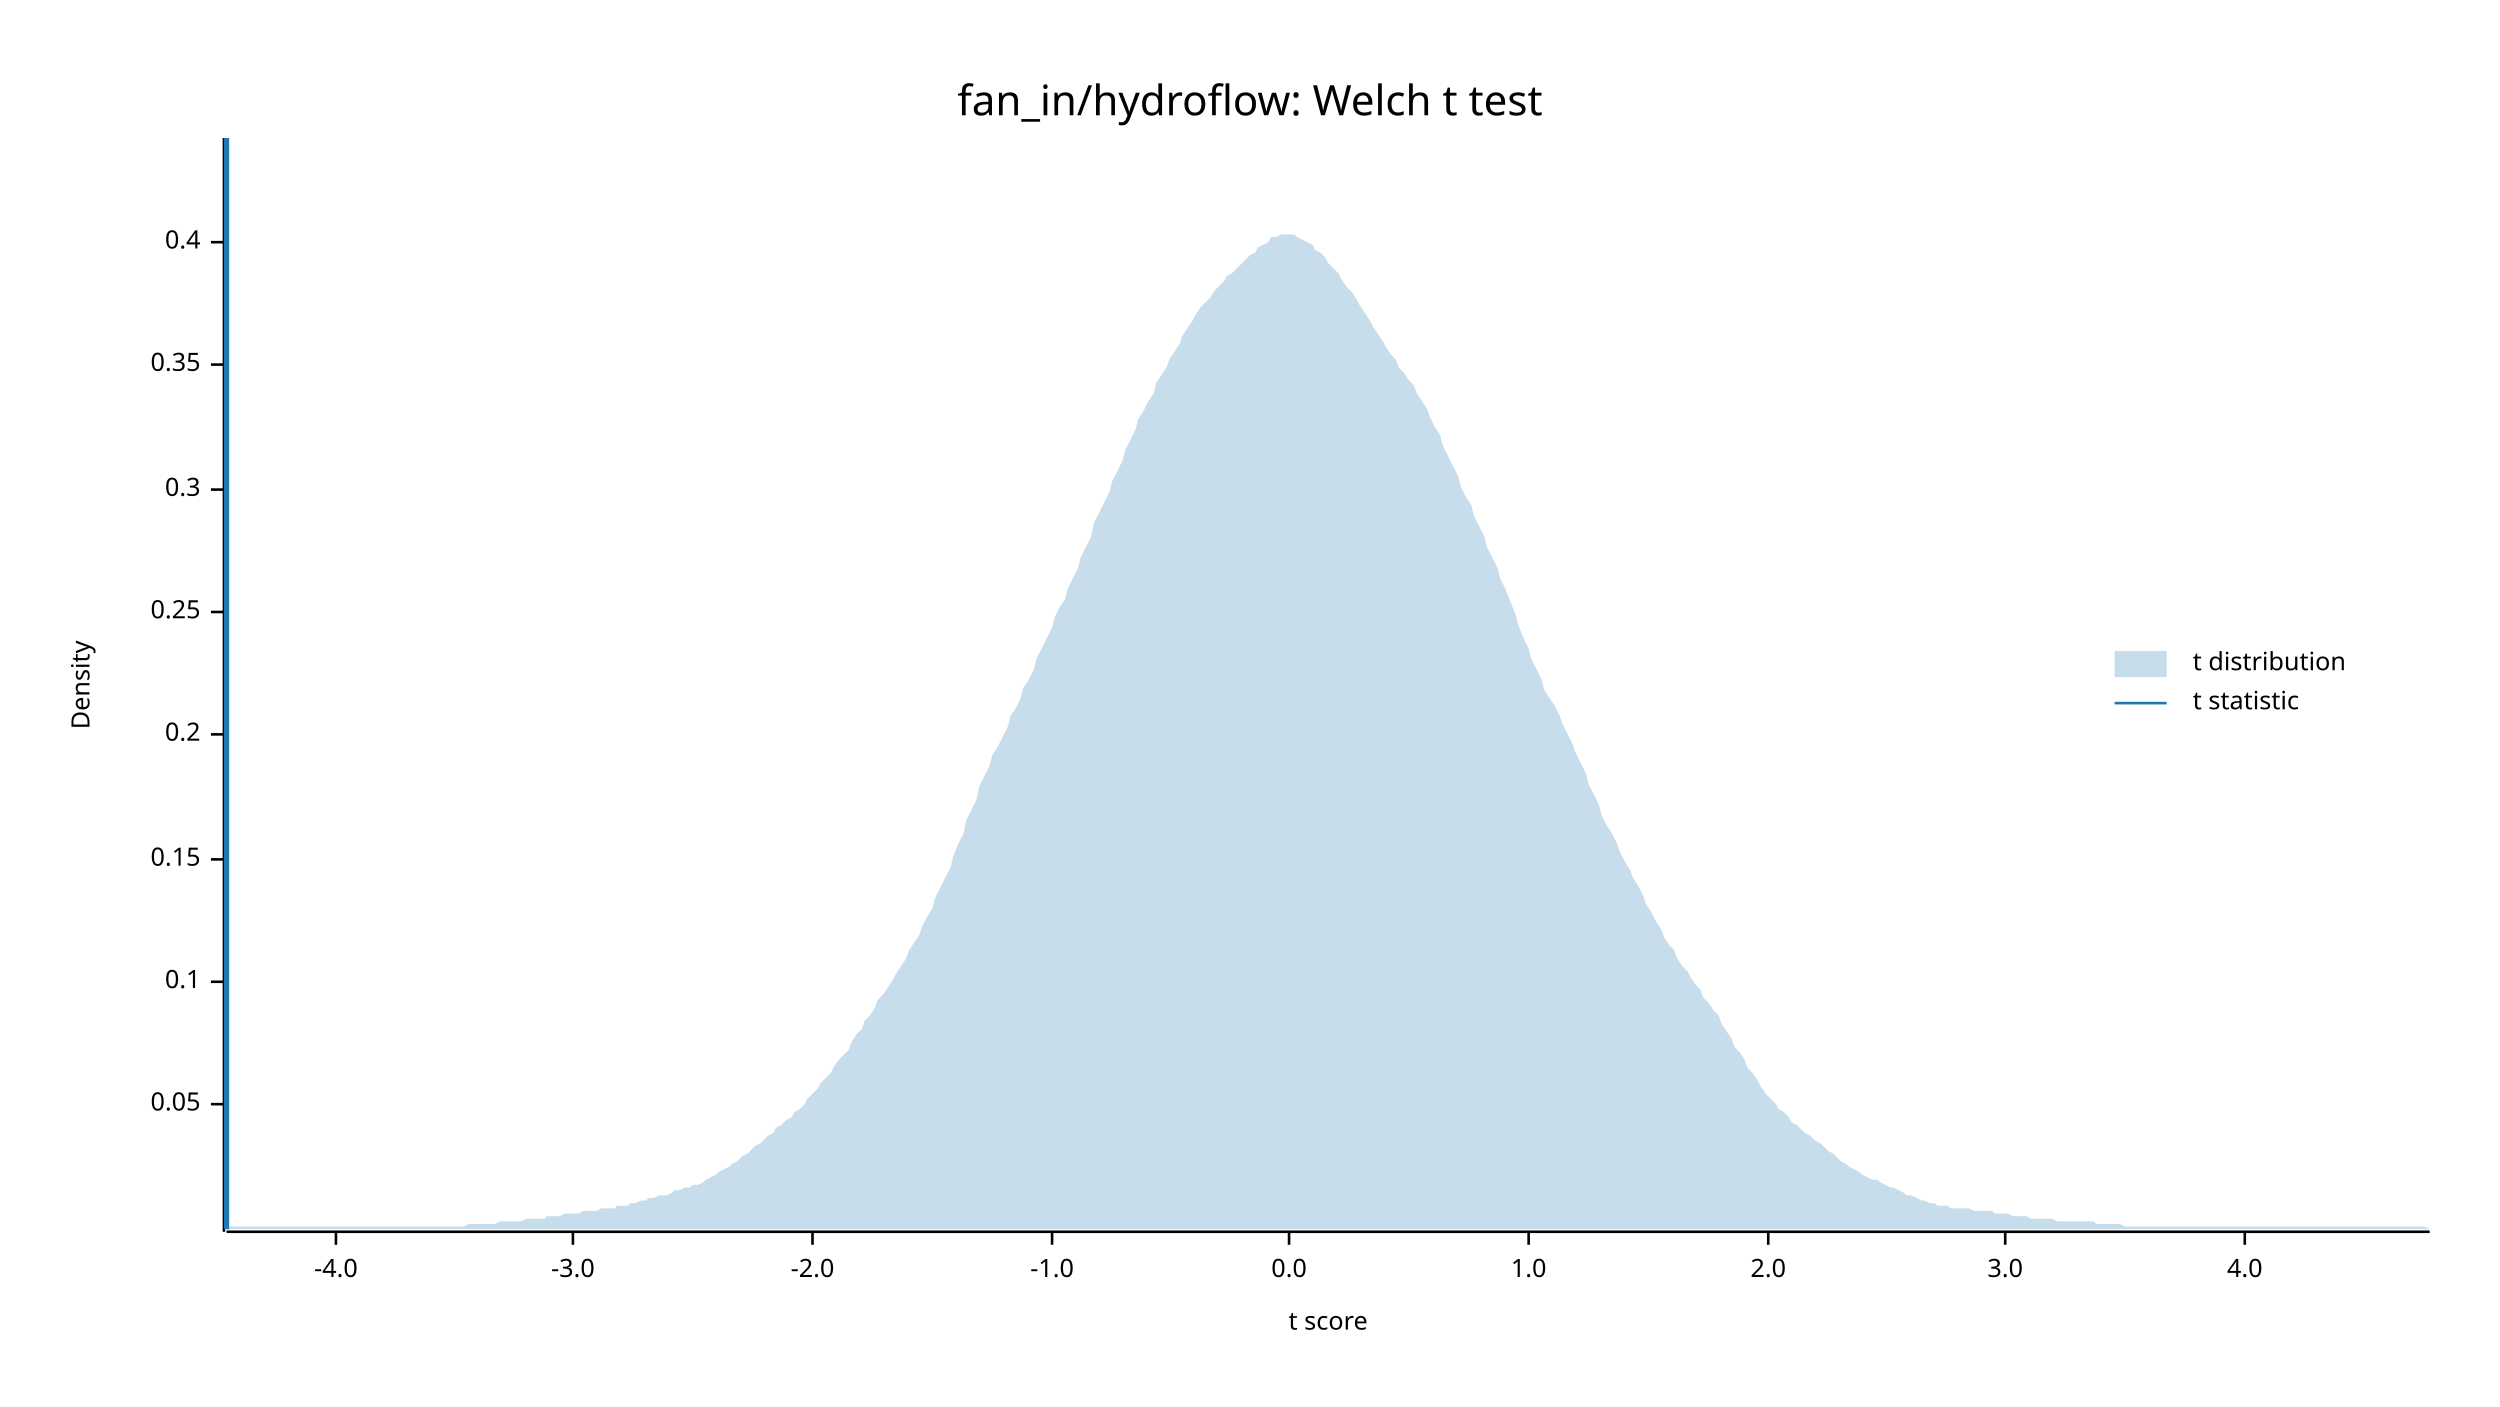
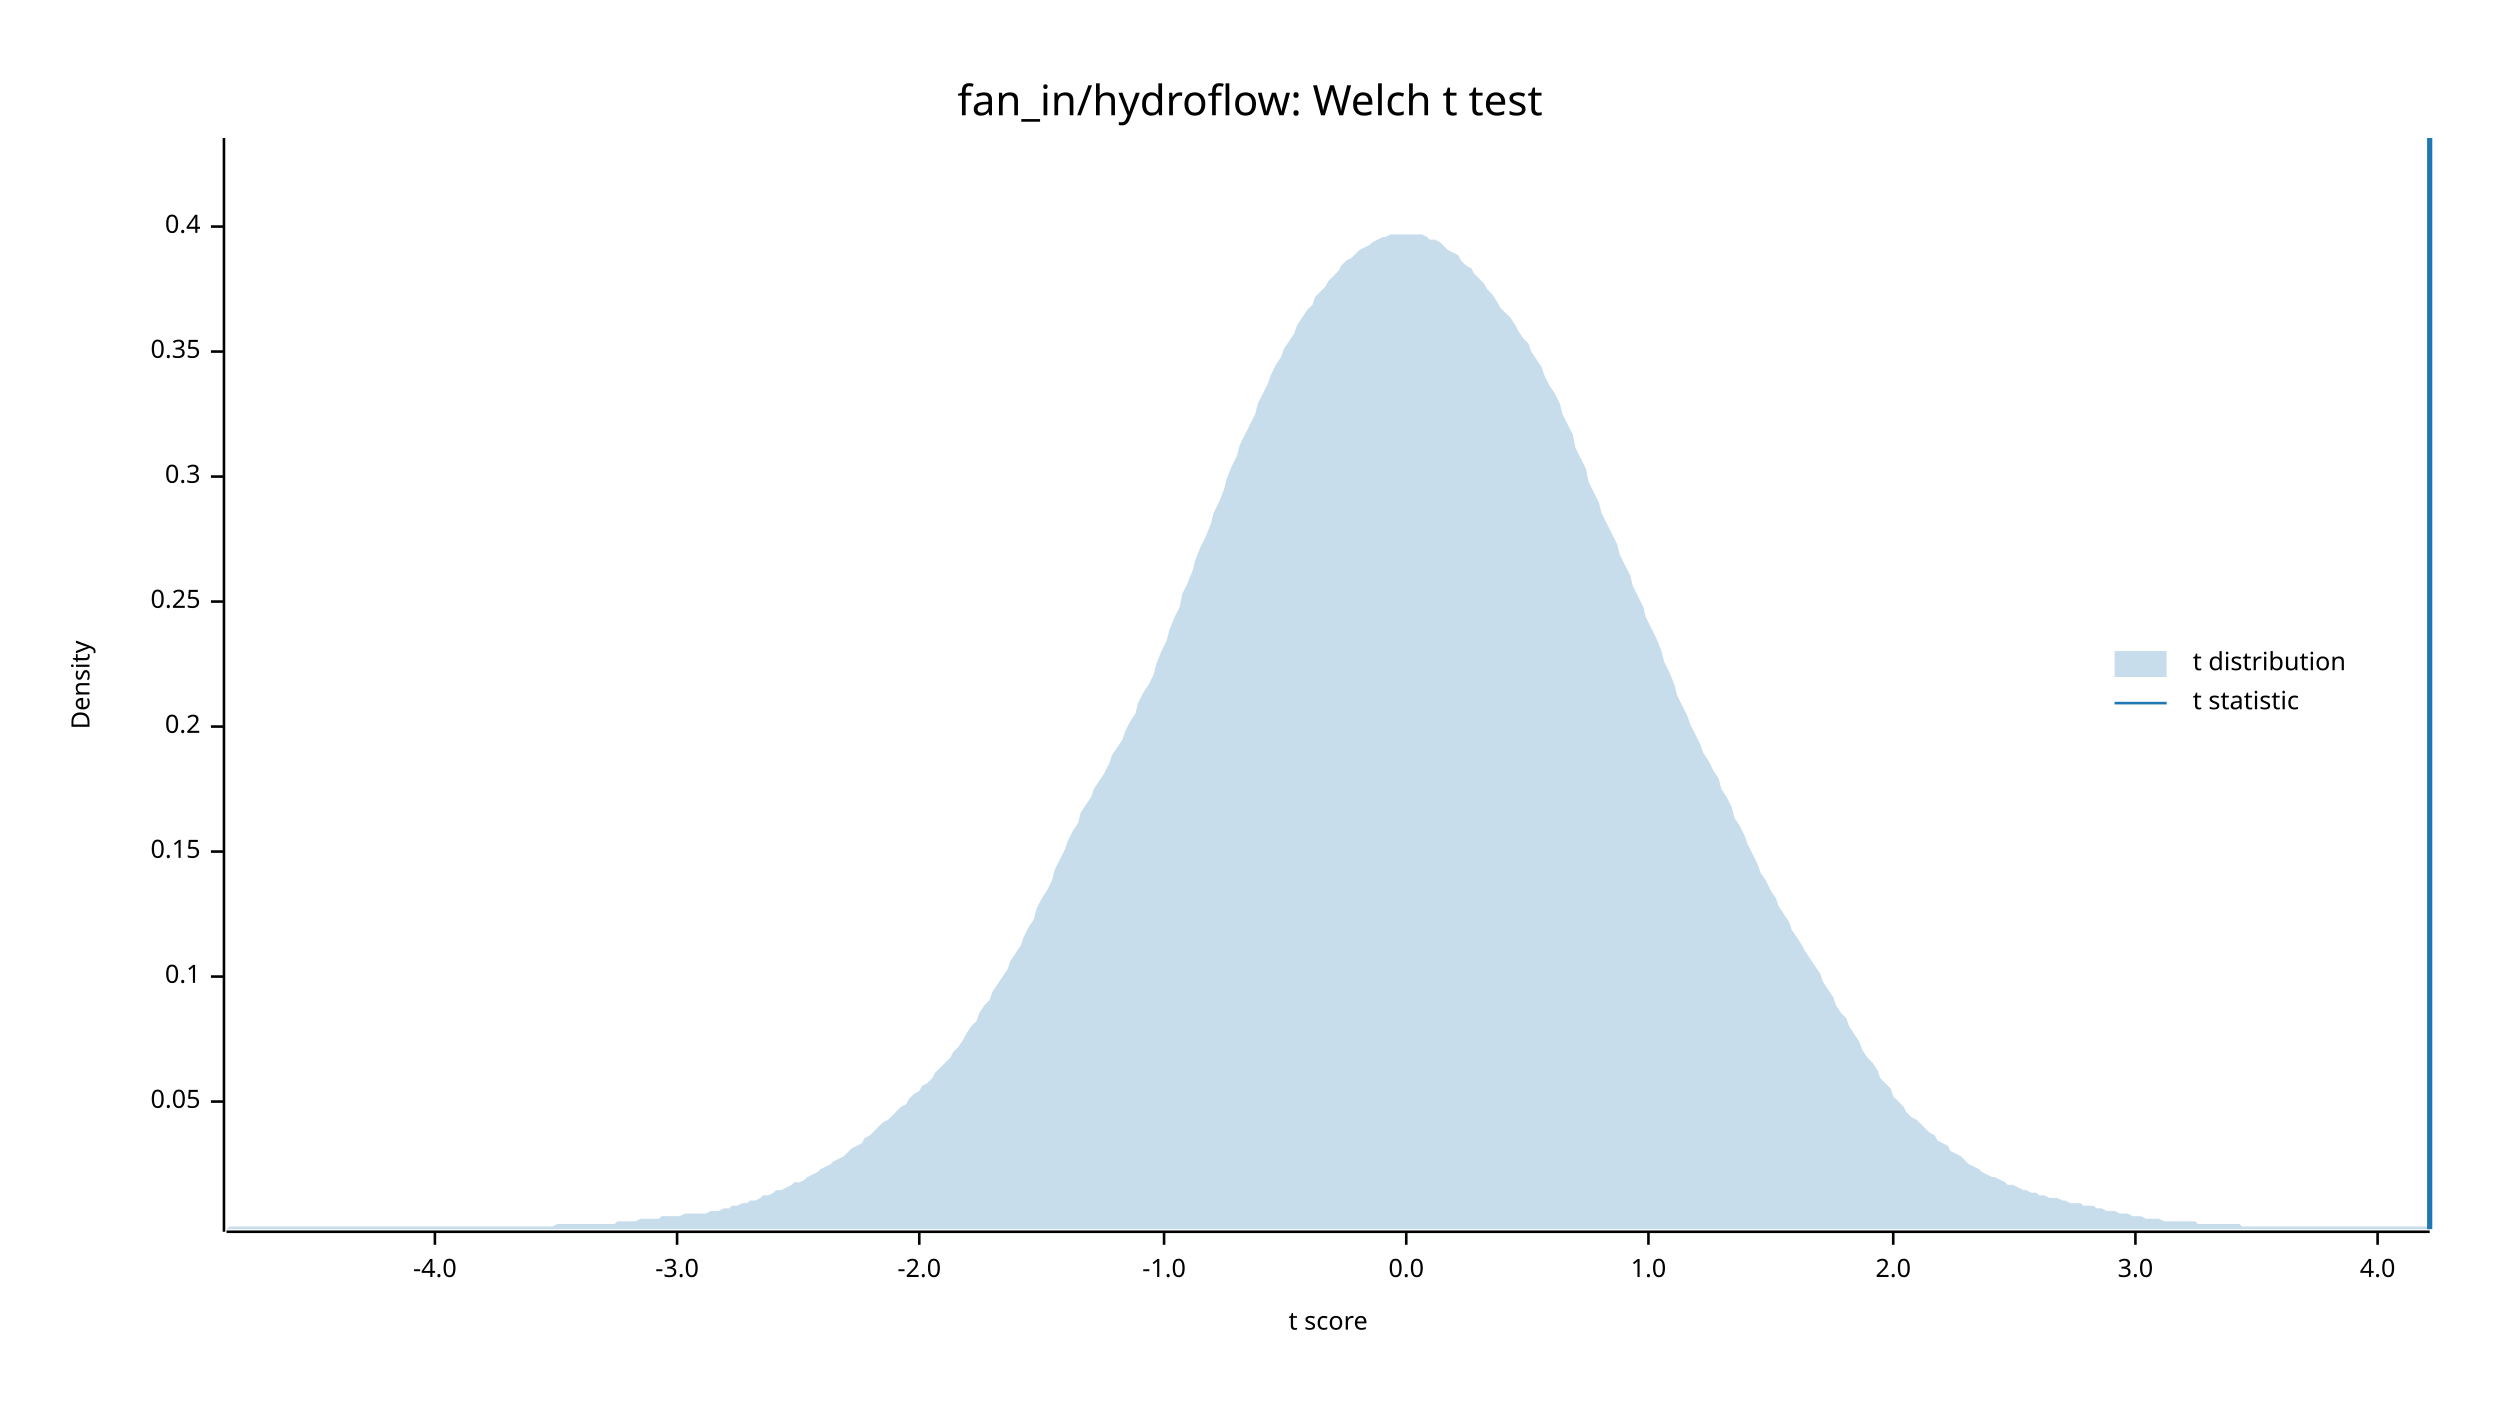
<svg xmlns="http://www.w3.org/2000/svg" width="960" height="540" viewBox="0 0 960 540">
  <text x="480" y="32" dy="0.76em" text-anchor="middle" font-family="sans-serif" font-size="16.129" opacity="1" fill="#000000">
fan_in/hydroflow: Welch t test
</text>
  <text x="27" y="263" dy="0.76em" text-anchor="middle" font-family="sans-serif" font-size="9.677" opacity="1" fill="#000000" transform="rotate(270, 27, 263)">
Density
</text>
  <text x="510" y="513" dy="-0.5ex" text-anchor="middle" font-family="sans-serif" font-size="9.677" opacity="1" fill="#000000">
t score
</text>
  <polyline fill="none" opacity="1" stroke="#000000" stroke-width="1" points="86,53 86,473 " />
-   <text x="77" y="424" dy="0.5ex" text-anchor="end" font-family="sans-serif" font-size="9.677" opacity="1" fill="#000000">
+   <text x="77" y="423" dy="0.5ex" text-anchor="end" font-family="sans-serif" font-size="9.677" opacity="1" fill="#000000">
0.05
</text>
-   <polyline fill="none" opacity="1" stroke="#000000" stroke-width="1" points="81,424 86,424 " />
-   <text x="77" y="377" dy="0.5ex" text-anchor="end" font-family="sans-serif" font-size="9.677" opacity="1" fill="#000000">
+   <polyline fill="none" opacity="1" stroke="#000000" stroke-width="1" points="81,423 86,423 " />
+   <text x="77" y="375" dy="0.5ex" text-anchor="end" font-family="sans-serif" font-size="9.677" opacity="1" fill="#000000">
0.1
</text>
-   <polyline fill="none" opacity="1" stroke="#000000" stroke-width="1" points="81,377 86,377 " />
-   <text x="77" y="330" dy="0.5ex" text-anchor="end" font-family="sans-serif" font-size="9.677" opacity="1" fill="#000000">
+   <polyline fill="none" opacity="1" stroke="#000000" stroke-width="1" points="81,375 86,375 " />
+   <text x="77" y="327" dy="0.5ex" text-anchor="end" font-family="sans-serif" font-size="9.677" opacity="1" fill="#000000">
0.15
</text>
-   <polyline fill="none" opacity="1" stroke="#000000" stroke-width="1" points="81,330 86,330 " />
-   <text x="77" y="282" dy="0.5ex" text-anchor="end" font-family="sans-serif" font-size="9.677" opacity="1" fill="#000000">
+   <polyline fill="none" opacity="1" stroke="#000000" stroke-width="1" points="81,327 86,327 " />
+   <text x="77" y="279" dy="0.5ex" text-anchor="end" font-family="sans-serif" font-size="9.677" opacity="1" fill="#000000">
0.2
</text>
-   <polyline fill="none" opacity="1" stroke="#000000" stroke-width="1" points="81,282 86,282 " />
-   <text x="77" y="235" dy="0.5ex" text-anchor="end" font-family="sans-serif" font-size="9.677" opacity="1" fill="#000000">
+   <polyline fill="none" opacity="1" stroke="#000000" stroke-width="1" points="81,279 86,279 " />
+   <text x="77" y="231" dy="0.5ex" text-anchor="end" font-family="sans-serif" font-size="9.677" opacity="1" fill="#000000">
0.25
</text>
-   <polyline fill="none" opacity="1" stroke="#000000" stroke-width="1" points="81,235 86,235 " />
-   <text x="77" y="188" dy="0.5ex" text-anchor="end" font-family="sans-serif" font-size="9.677" opacity="1" fill="#000000">
+   <polyline fill="none" opacity="1" stroke="#000000" stroke-width="1" points="81,231 86,231 " />
+   <text x="77" y="183" dy="0.5ex" text-anchor="end" font-family="sans-serif" font-size="9.677" opacity="1" fill="#000000">
0.3
</text>
-   <polyline fill="none" opacity="1" stroke="#000000" stroke-width="1" points="81,188 86,188 " />
-   <text x="77" y="140" dy="0.5ex" text-anchor="end" font-family="sans-serif" font-size="9.677" opacity="1" fill="#000000">
+   <polyline fill="none" opacity="1" stroke="#000000" stroke-width="1" points="81,183 86,183 " />
+   <text x="77" y="135" dy="0.5ex" text-anchor="end" font-family="sans-serif" font-size="9.677" opacity="1" fill="#000000">
0.35
</text>
-   <polyline fill="none" opacity="1" stroke="#000000" stroke-width="1" points="81,140 86,140 " />
-   <text x="77" y="93" dy="0.5ex" text-anchor="end" font-family="sans-serif" font-size="9.677" opacity="1" fill="#000000">
+   <polyline fill="none" opacity="1" stroke="#000000" stroke-width="1" points="81,135 86,135 " />
+   <text x="77" y="87" dy="0.5ex" text-anchor="end" font-family="sans-serif" font-size="9.677" opacity="1" fill="#000000">
0.4
</text>
-   <polyline fill="none" opacity="1" stroke="#000000" stroke-width="1" points="81,93 86,93 " />
+   <polyline fill="none" opacity="1" stroke="#000000" stroke-width="1" points="81,87 86,87 " />
  <polyline fill="none" opacity="1" stroke="#000000" stroke-width="1" points="87,473 933,473 " />
-   <text x="129" y="483" dy="0.76em" text-anchor="middle" font-family="sans-serif" font-size="9.677" opacity="1" fill="#000000">
+   <text x="167" y="483" dy="0.76em" text-anchor="middle" font-family="sans-serif" font-size="9.677" opacity="1" fill="#000000">
-4.0
</text>
-   <polyline fill="none" opacity="1" stroke="#000000" stroke-width="1" points="129,473 129,478 " />
-   <text x="220" y="483" dy="0.76em" text-anchor="middle" font-family="sans-serif" font-size="9.677" opacity="1" fill="#000000">
+   <polyline fill="none" opacity="1" stroke="#000000" stroke-width="1" points="167,473 167,478 " />
+   <text x="260" y="483" dy="0.76em" text-anchor="middle" font-family="sans-serif" font-size="9.677" opacity="1" fill="#000000">
-3.0
</text>
-   <polyline fill="none" opacity="1" stroke="#000000" stroke-width="1" points="220,473 220,478 " />
-   <text x="312" y="483" dy="0.76em" text-anchor="middle" font-family="sans-serif" font-size="9.677" opacity="1" fill="#000000">
+   <polyline fill="none" opacity="1" stroke="#000000" stroke-width="1" points="260,473 260,478 " />
+   <text x="353" y="483" dy="0.76em" text-anchor="middle" font-family="sans-serif" font-size="9.677" opacity="1" fill="#000000">
-2.0
</text>
-   <polyline fill="none" opacity="1" stroke="#000000" stroke-width="1" points="312,473 312,478 " />
-   <text x="404" y="483" dy="0.76em" text-anchor="middle" font-family="sans-serif" font-size="9.677" opacity="1" fill="#000000">
+   <polyline fill="none" opacity="1" stroke="#000000" stroke-width="1" points="353,473 353,478 " />
+   <text x="447" y="483" dy="0.76em" text-anchor="middle" font-family="sans-serif" font-size="9.677" opacity="1" fill="#000000">
-1.0
</text>
-   <polyline fill="none" opacity="1" stroke="#000000" stroke-width="1" points="404,473 404,478 " />
-   <text x="495" y="483" dy="0.76em" text-anchor="middle" font-family="sans-serif" font-size="9.677" opacity="1" fill="#000000">
+   <polyline fill="none" opacity="1" stroke="#000000" stroke-width="1" points="447,473 447,478 " />
+   <text x="540" y="483" dy="0.76em" text-anchor="middle" font-family="sans-serif" font-size="9.677" opacity="1" fill="#000000">
0.0
</text>
-   <polyline fill="none" opacity="1" stroke="#000000" stroke-width="1" points="495,473 495,478 " />
-   <text x="587" y="483" dy="0.76em" text-anchor="middle" font-family="sans-serif" font-size="9.677" opacity="1" fill="#000000">
+   <polyline fill="none" opacity="1" stroke="#000000" stroke-width="1" points="540,473 540,478 " />
+   <text x="633" y="483" dy="0.76em" text-anchor="middle" font-family="sans-serif" font-size="9.677" opacity="1" fill="#000000">
1.0
</text>
-   <polyline fill="none" opacity="1" stroke="#000000" stroke-width="1" points="587,473 587,478 " />
-   <text x="679" y="483" dy="0.76em" text-anchor="middle" font-family="sans-serif" font-size="9.677" opacity="1" fill="#000000">
+   <polyline fill="none" opacity="1" stroke="#000000" stroke-width="1" points="633,473 633,478 " />
+   <text x="727" y="483" dy="0.76em" text-anchor="middle" font-family="sans-serif" font-size="9.677" opacity="1" fill="#000000">
2.0
</text>
-   <polyline fill="none" opacity="1" stroke="#000000" stroke-width="1" points="679,473 679,478 " />
-   <text x="770" y="483" dy="0.76em" text-anchor="middle" font-family="sans-serif" font-size="9.677" opacity="1" fill="#000000">
+   <polyline fill="none" opacity="1" stroke="#000000" stroke-width="1" points="727,473 727,478 " />
+   <text x="820" y="483" dy="0.76em" text-anchor="middle" font-family="sans-serif" font-size="9.677" opacity="1" fill="#000000">
3.0
</text>
-   <polyline fill="none" opacity="1" stroke="#000000" stroke-width="1" points="770,473 770,478 " />
-   <text x="862" y="483" dy="0.76em" text-anchor="middle" font-family="sans-serif" font-size="9.677" opacity="1" fill="#000000">
+   <polyline fill="none" opacity="1" stroke="#000000" stroke-width="1" points="820,473 820,478 " />
+   <text x="913" y="483" dy="0.76em" text-anchor="middle" font-family="sans-serif" font-size="9.677" opacity="1" fill="#000000">
4.0
</text>
-   <polyline fill="none" opacity="1" stroke="#000000" stroke-width="1" points="862,473 862,478 " />
-   <polygon opacity="0.25" fill="#1F78B4" points="87,471 88,471 90,471 92,471 93,471 95,471 97,471 98,471 100,471 102,471 103,471 105,471 107,471 109,471 110,471 112,471 114,471 115,471 117,471 119,471 120,471 122,471 124,471 125,471 127,471 129,471 131,471 132,471 134,471 136,471 137,471 139,471 141,471 142,471 144,471 146,471 148,471 149,471 151,471 153,471 154,471 156,471 158,471 159,471 161,471 163,471 164,471 166,471 168,471 170,471 171,471 173,471 175,471 176,471 178,471 180,470 181,470 183,470 185,470 187,470 188,470 190,470 192,469 193,469 195,469 197,469 198,469 200,469 202,468 203,468 205,468 207,468 209,468 210,467 212,467 214,467 215,467 217,466 219,466 220,466 222,466 224,465 226,465 227,465 229,465 231,464 232,464 234,464 236,464 237,463 239,463 241,463 242,462 244,462 246,461 248,461 249,460 251,460 253,459 254,459 256,459 258,458 259,457 261,457 263,456 265,456 266,455 268,455 270,454 271,453 273,452 275,451 276,450 278,449 280,448 281,447 283,446 285,444 287,443 288,442 290,440 292,439 293,438 295,436 297,435 298,433 300,432 302,430 304,429 305,427 307,426 309,424 310,422 312,420 314,418 315,416 317,414 319,412 320,410 322,407 324,405 326,403 327,400 329,397 331,395 332,392 334,390 336,387 337,384 339,382 341,379 343,376 344,374 346,371 348,368 349,365 351,362 353,359 354,356 356,352 358,349 359,345 361,341 363,337 365,333 366,329 368,324 370,320 371,315 373,311 375,307 376,302 378,298 380,294 381,290 383,287 385,283 387,279 388,275 390,272 392,268 393,264 395,261 397,257 398,253 400,249 402,245 404,241 405,237 407,233 409,230 410,226 412,222 414,218 415,214 417,210 419,206 420,201 422,197 424,193 426,189 427,185 429,181 431,177 432,173 434,169 436,165 437,161 439,158 441,154 443,151 444,147 446,144 448,141 449,138 451,135 453,132 454,129 456,126 458,123 459,121 461,118 463,116 465,114 466,112 468,110 470,108 471,106 473,105 475,103 476,102 478,100 480,98 482,97 483,95 485,94 487,93 488,91 490,91 492,90 493,90 495,90 497,90 498,91 500,92 502,93 504,94 505,96 507,97 509,99 510,101 512,103 514,105 515,107 517,110 519,112 521,115 522,117 524,120 526,123 527,125 529,128 531,131 532,133 534,136 536,138 537,141 539,143 541,146 543,148 544,151 546,154 548,157 549,160 551,164 553,167 554,171 556,175 558,179 560,183 561,187 563,191 565,194 566,198 568,202 570,206 571,210 573,214 575,218 576,222 578,226 580,231 582,236 583,240 585,245 587,249 588,253 590,257 592,261 593,265 595,268 597,271 599,275 600,278 602,282 604,286 605,289 607,293 609,297 610,301 612,305 614,309 615,313 617,317 619,320 621,324 622,327 624,331 626,334 627,337 629,340 631,344 632,347 634,350 636,354 638,357 639,360 641,363 643,365 644,368 646,371 648,373 649,375 651,378 653,380 654,383 656,385 658,388 660,390 661,393 663,396 665,399 666,402 668,404 670,407 671,410 673,412 675,415 676,417 678,420 680,422 682,424 683,426 685,427 687,429 688,431 690,432 692,434 693,435 695,436 697,438 699,439 700,440 702,442 704,443 705,444 707,446 709,447 710,448 712,449 714,450 715,451 717,452 719,453 721,453 722,454 724,455 726,456 727,456 729,457 731,458 732,459 734,459 736,460 738,461 739,461 741,462 743,462 744,463 746,463 748,463 749,464 751,464 753,464 754,464 756,464 758,465 760,465 761,465 763,465 765,465 766,466 768,466 770,466 771,466 773,467 775,467 777,467 778,467 780,468 782,468 783,468 785,468 787,468 788,468 790,469 792,469 793,469 795,469 797,469 799,469 800,469 802,469 804,469 805,470 807,470 809,470 810,470 812,470 814,470 816,471 817,471 819,471 821,471 822,471 824,471 826,471 827,471 829,471 831,471 832,471 834,471 836,471 838,471 839,471 841,471 843,471 844,471 846,471 848,471 849,471 851,471 853,471 855,471 856,471 858,471 860,471 861,471 863,471 865,471 866,471 868,471 870,471 871,471 873,471 875,471 877,471 878,471 880,471 882,471 883,471 885,471 887,471 888,471 890,471 892,471 894,471 895,471 897,471 899,471 900,471 902,471 904,471 905,471 907,471 909,471 910,471 912,471 914,471 916,471 917,471 919,471 921,471 922,471 924,471 926,471 927,471 929,471 931,471 933,472 933,472 87,472 " />
-   <polyline fill="none" opacity="1" stroke="#1F78B4" stroke-width="2" points="87,472 87,53 " />
+   <polyline fill="none" opacity="1" stroke="#000000" stroke-width="1" points="913,473 913,478 " />
+   <polygon opacity="0.25" fill="#1F78B4" points="87,472 88,471 90,471 92,471 93,471 95,471 97,471 98,471 100,471 102,471 103,471 105,471 107,471 109,471 110,471 112,471 114,471 115,471 117,471 119,471 120,471 122,471 124,471 125,471 127,471 129,471 131,471 132,471 134,471 136,471 137,471 139,471 141,471 142,471 144,471 146,471 148,471 149,471 151,471 153,471 154,471 156,471 158,471 159,471 161,471 163,471 164,471 166,471 168,471 170,471 171,471 173,471 175,471 176,471 178,471 180,471 181,471 183,471 185,471 187,471 188,471 190,471 192,471 193,471 195,471 197,471 198,471 200,471 202,471 203,471 205,471 207,471 209,471 210,471 212,471 214,470 215,470 217,470 219,470 220,470 222,470 224,470 226,470 227,470 229,470 231,470 232,470 234,470 236,470 237,469 239,469 241,469 242,469 244,469 246,468 248,468 249,468 251,468 253,468 254,467 256,467 258,467 259,467 261,467 263,466 265,466 266,466 268,466 270,466 271,466 273,465 275,465 276,465 278,464 280,464 281,463 283,463 285,462 287,462 288,461 290,461 292,460 293,459 295,459 297,458 298,457 300,457 302,456 304,455 305,454 307,454 309,453 310,452 312,451 314,450 315,449 317,448 319,447 320,446 322,445 324,444 326,442 327,441 329,440 331,439 332,437 334,436 336,434 337,433 339,431 341,430 343,428 344,427 346,425 348,424 349,422 351,420 353,419 354,417 356,416 358,414 359,412 361,410 363,408 365,406 366,404 368,402 370,399 371,397 373,394 375,392 376,389 378,386 380,384 381,381 383,378 385,375 387,372 388,369 390,366 392,363 393,360 395,356 397,353 398,349 400,345 402,342 404,338 405,334 407,330 409,326 410,323 412,319 414,316 415,312 417,309 419,306 420,303 422,300 424,297 426,293 427,290 429,287 431,284 432,281 434,277 436,274 437,270 439,266 441,263 443,259 444,255 446,250 448,246 449,242 451,237 453,233 454,228 456,224 458,219 459,215 461,210 463,206 465,201 466,197 468,193 470,188 471,184 473,179 475,175 476,171 478,167 480,163 482,159 483,155 485,151 487,147 488,144 490,140 492,137 493,134 495,131 497,128 498,125 500,122 502,119 504,117 505,114 507,112 509,110 510,108 512,106 514,104 515,102 517,100 519,99 521,97 522,96 524,95 526,94 527,93 529,92 531,91 532,91 534,90 536,90 537,90 539,90 541,90 543,90 544,90 546,90 548,91 549,92 551,92 553,93 554,94 556,96 558,97 560,98 561,100 563,102 565,103 566,105 568,107 570,109 571,111 573,113 575,116 576,118 578,120 580,122 582,125 583,127 585,130 587,132 588,135 590,138 592,141 593,144 595,148 597,151 599,155 600,159 602,163 604,167 605,172 607,176 609,180 610,185 612,189 614,193 615,197 617,201 619,205 621,209 622,213 624,217 626,221 627,225 629,229 631,233 632,237 634,241 636,245 638,250 639,254 641,258 643,263 644,267 646,271 648,275 649,278 651,282 653,286 654,289 656,292 658,296 660,299 661,303 663,306 665,310 666,314 668,317 670,321 671,324 673,328 675,332 676,335 678,338 680,342 682,345 683,348 685,351 687,354 688,357 690,360 692,363 693,365 695,368 697,371 699,374 700,377 702,380 704,383 705,386 707,389 709,391 710,394 712,397 714,400 715,403 717,406 719,408 721,411 722,414 724,416 726,418 727,421 729,423 731,425 732,427 734,429 736,430 738,432 739,433 741,435 743,436 744,438 746,439 748,440 749,442 751,443 753,444 754,445 756,447 758,448 760,449 761,450 763,451 765,452 766,452 768,453 770,454 771,455 773,455 775,456 777,457 778,457 780,458 782,458 783,459 785,459 787,460 788,460 790,460 792,461 793,461 795,462 797,462 799,462 800,463 802,463 804,463 805,464 807,464 809,465 810,465 812,465 814,466 816,466 817,466 819,467 821,467 822,467 824,468 826,468 827,468 829,468 831,469 832,469 834,469 836,469 838,469 839,469 841,469 843,469 844,470 846,470 848,470 849,470 851,470 853,470 855,470 856,470 858,470 860,470 861,471 863,471 865,471 866,471 868,471 870,471 871,471 873,471 875,471 877,471 878,471 880,471 882,471 883,471 885,471 887,471 888,471 890,471 892,471 894,471 895,471 897,471 899,471 900,471 902,471 904,471 905,471 907,471 909,471 910,471 912,471 914,471 916,471 917,471 919,471 921,471 922,471 924,471 926,471 927,471 929,471 931,471 933,471 933,472 87,472 " />
+   <polyline fill="none" opacity="1" stroke="#1F78B4" stroke-width="2" points="933,472 933,53 " />
  <text x="842" y="250" dy="0.76em" text-anchor="start" font-family="sans-serif" font-size="9.677" opacity="1" fill="#000000">
t distribution
</text>
  <text x="842" y="265" dy="0.76em" text-anchor="start" font-family="sans-serif" font-size="9.677" opacity="1" fill="#000000">
t statistic
</text>
  <rect x="812" y="250" width="20" height="10" opacity="0.25" fill="#1F78B4" stroke="none" />
  <polyline fill="none" opacity="1" stroke="#1F78B4" stroke-width="1" points="812,270 832,270 " />
</svg>
